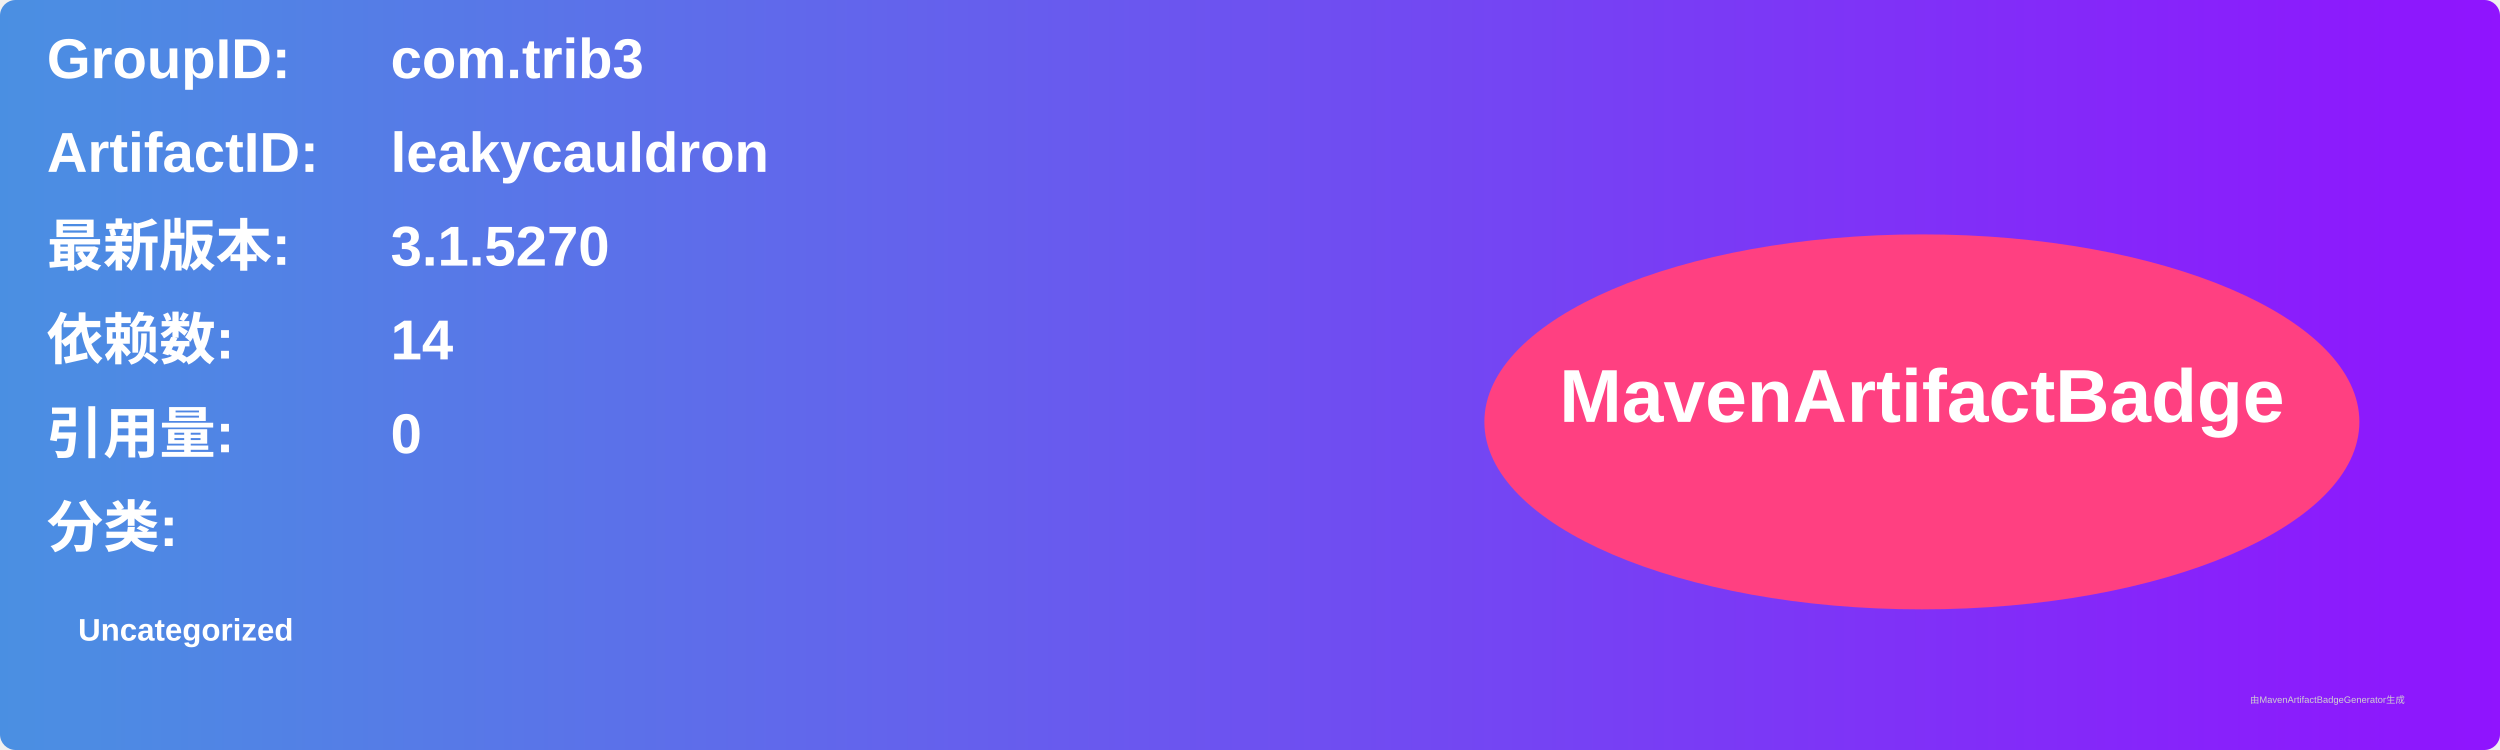
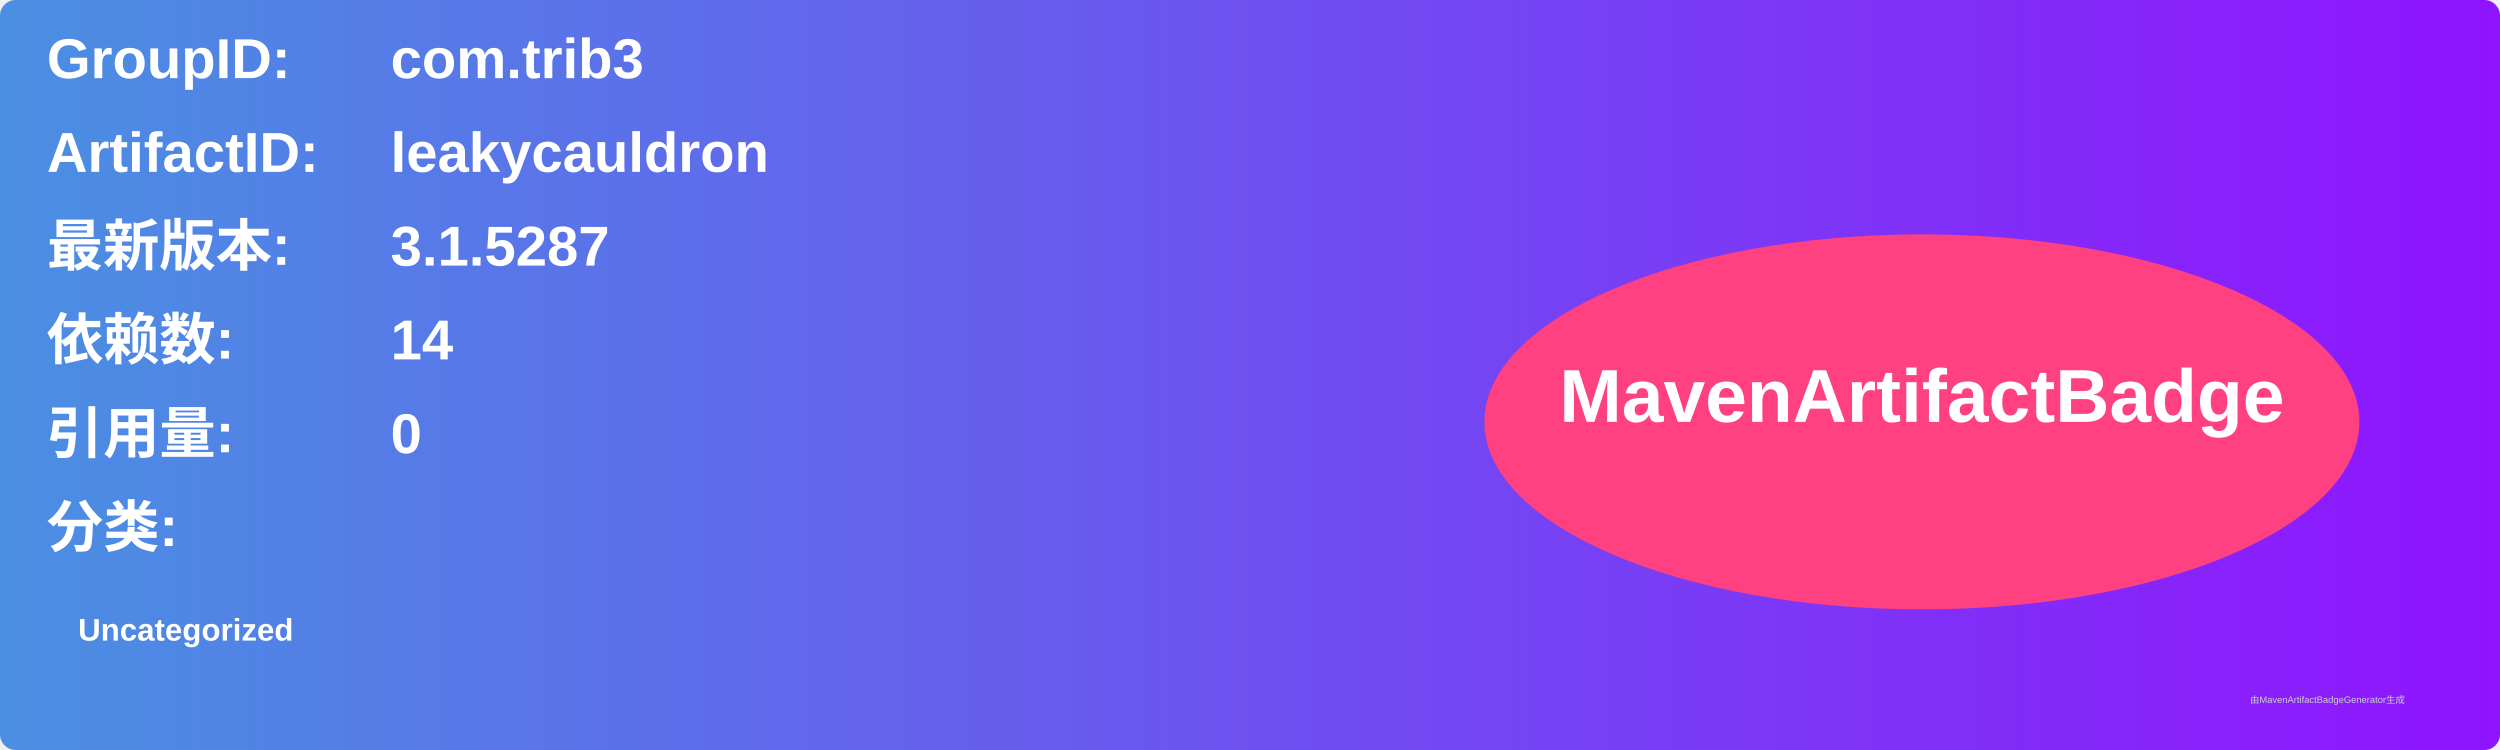
<svg xmlns="http://www.w3.org/2000/svg" width="800" height="240" viewBox="0 0 800 240">
  <linearGradient id="grad" x1="0%" y1="0%" x2="100%" y2="0%">
    <stop offset="0%" stop-color="#4a90e2" />
    <stop offset="100%" stop-color="#9013fe" />
  </linearGradient>
  <rect width="100%" height="100%" rx="5" ry="5" fill="url(#grad)" />
  <g transform="translate(15, 15)">
    <text x="0" y="10" font-family="Arial" font-size="18" fill="white" font-weight="bold" width="260">GroupID:</text>
    <text x="110" y="10" font-family="Arial" font-size="18" fill="white" font-weight="bold" width="460">com.trib3</text>
    <text x="0" y="40" font-family="Arial" font-size="18" fill="white" font-weight="bold" width="260">ArtifactID:</text>
    <text x="110" y="40" font-family="Arial" font-size="18" fill="white" font-weight="bold" width="460">leakycauldron</text>
    <text x="0" y="70" font-family="Arial" font-size="18" fill="white" font-weight="bold">最新版本:</text>
    <text x="110" y="70" font-family="Arial" font-size="18" fill="white" font-weight="bold">
-       <tspan font-weight="bold">3.1.5270</tspan>
+       <tspan font-weight="bold">3.1.5287</tspan>
    </text>
    <text x="0" y="100" font-family="Arial" font-size="18" fill="white" font-weight="bold">依赖数: </text>
    <text x="110" y="100" font-family="Arial" font-size="18" fill="white">
      <tspan font-weight="bold">14</tspan>
    </text>
    <text x="0" y="130" font-family="Arial" font-size="18" fill="white" font-weight="bold">引用量: </text>
    <text x="110" y="130" font-family="Arial" font-size="18" fill="white">
      <tspan font-weight="bold">0</tspan>
    </text>
    <text x="0" y="160" font-family="Arial" font-size="18" fill="white" font-weight="bold">分类:</text>
    <text x="10" y="190" font-family="Arial" font-size="10" fill="white">
      <tspan font-weight="bold">Uncategorized</tspan>
    </text>
    <ellipse cx="600" cy="120" rx="140" ry="60" fill="#ff4081" />
    <text x="600" y="120" text-anchor="middle" font-family="Arial" font-size="24" fill="white" font-weight="bold">MavenArtifactBadge</text>
  </g>
  <text x="720" y="225" font-family="Arial" font-size="3" fill="#d0d0d0">由MavenArtifactBadgeGenerator生成</text>
</svg>
